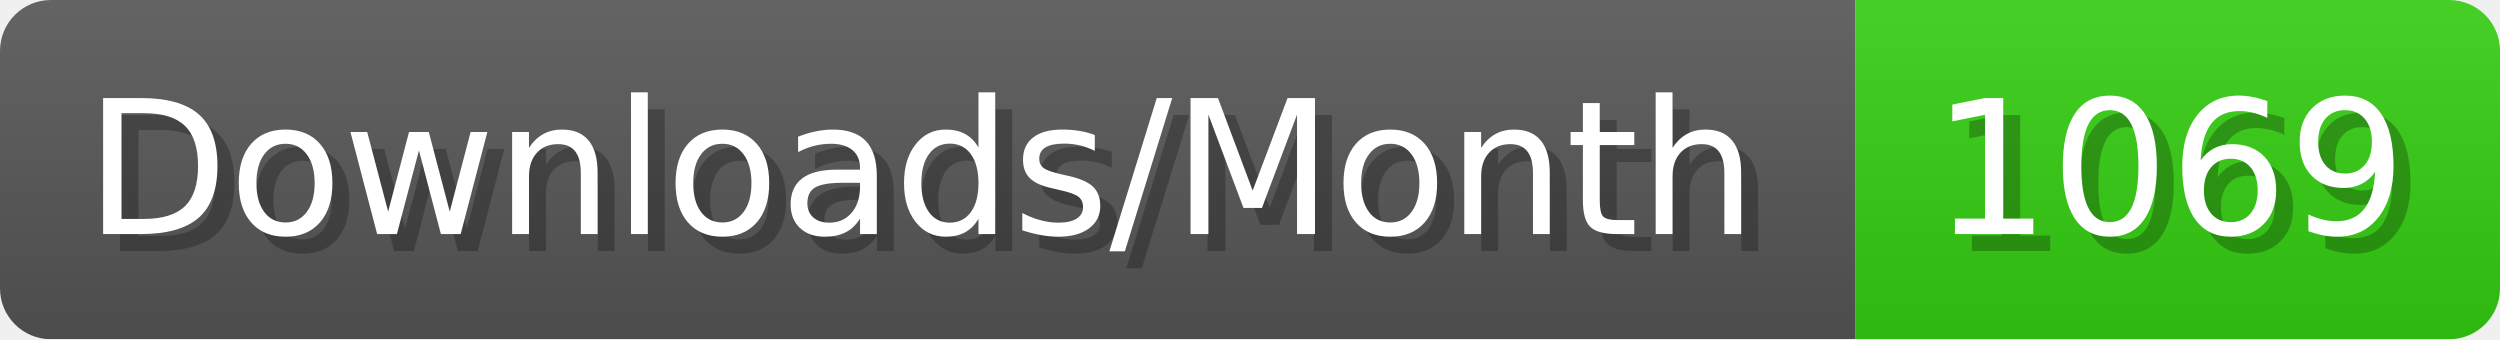
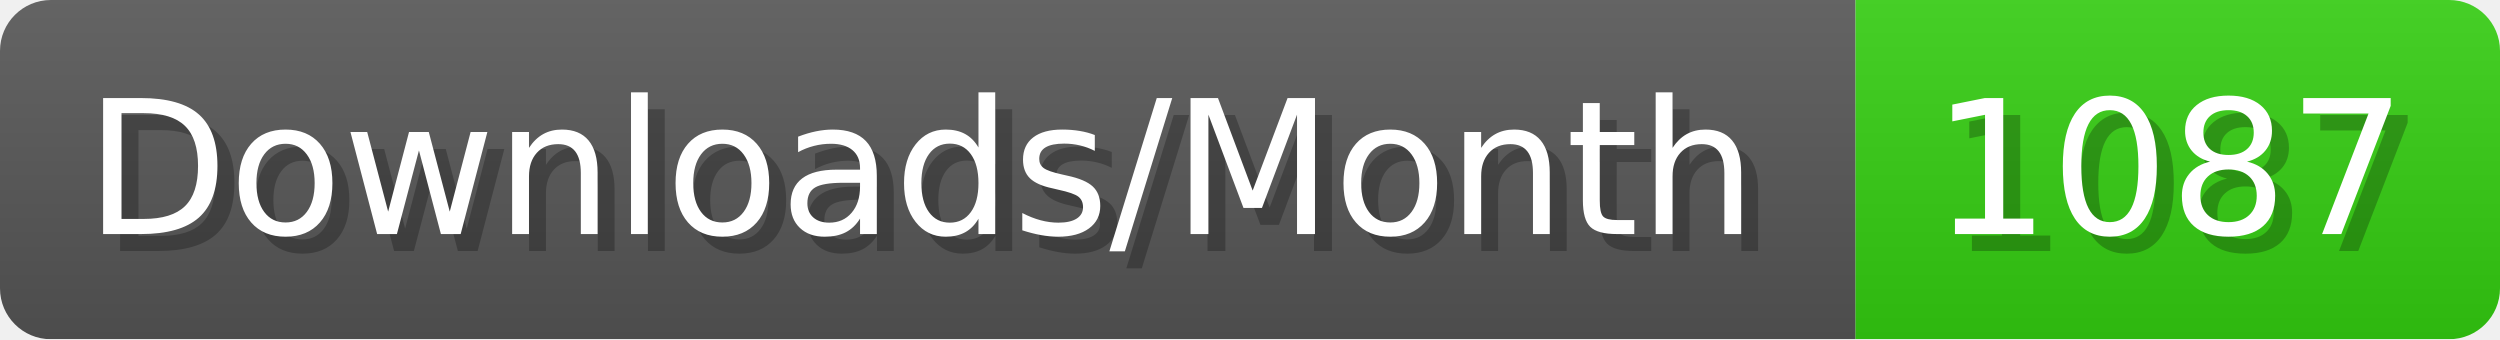
- <svg xmlns="http://www.w3.org/2000/svg" width="147.4" height="20" viewBox="0 0 1474 200" role="img" aria-label="Downloads/Month: 1069">
+ <svg xmlns="http://www.w3.org/2000/svg" width="147.4" height="20" viewBox="0 0 1474 200" role="img" aria-label="Downloads/Month: 1087">
  <linearGradient id="YlXUI" x2="0" y2="100%">
    <stop offset="0" stop-opacity=".1" stop-color="#EEE" />
    <stop offset="1" stop-opacity=".1" />
  </linearGradient>
  <mask id="JHhop">
    <rect width="1474" height="200" rx="30" fill="#FFF" />
  </mask>
  <g mask="url(#JHhop)">
    <rect width="1094" height="200" fill="#555" />
    <rect width="380" height="200" fill="#3C1" x="1094" />
    <rect width="1474" height="200" fill="url(#YlXUI)" />
  </g>
  <g aria-hidden="true" fill="#fff" text-anchor="start" font-family="Verdana,DejaVu Sans,sans-serif" font-size="110">
    <text x="60" y="148" textLength="994" fill="#000" opacity="0.25">Downloads/Month</text>
    <text x="50" y="138" textLength="994">Downloads/Month</text>
-     <text x="1149" y="148" textLength="280" fill="#000" opacity="0.25">1069</text>
-     <text x="1139" y="138" textLength="280">1069</text>
+     <text x="1149" y="148" textLength="280" fill="#000" opacity="0.25">1087</text>
+     <text x="1139" y="138" textLength="280">1087</text>
  </g>
</svg>
